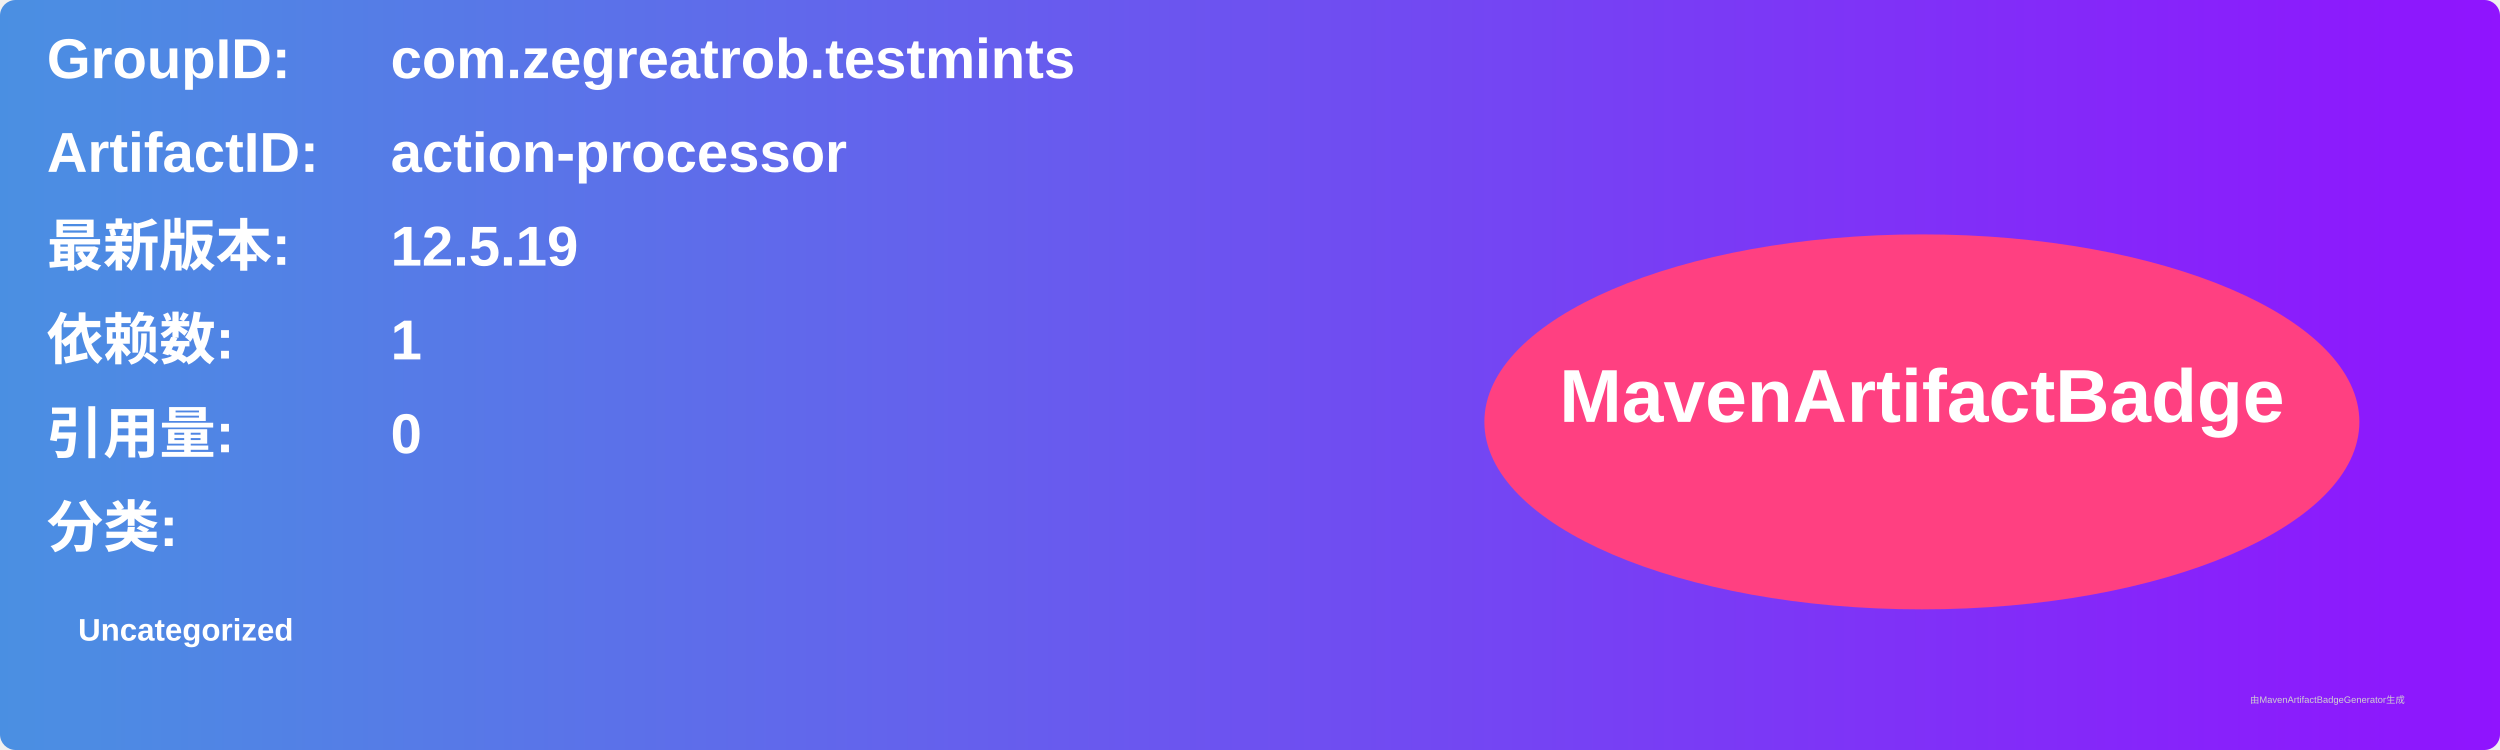
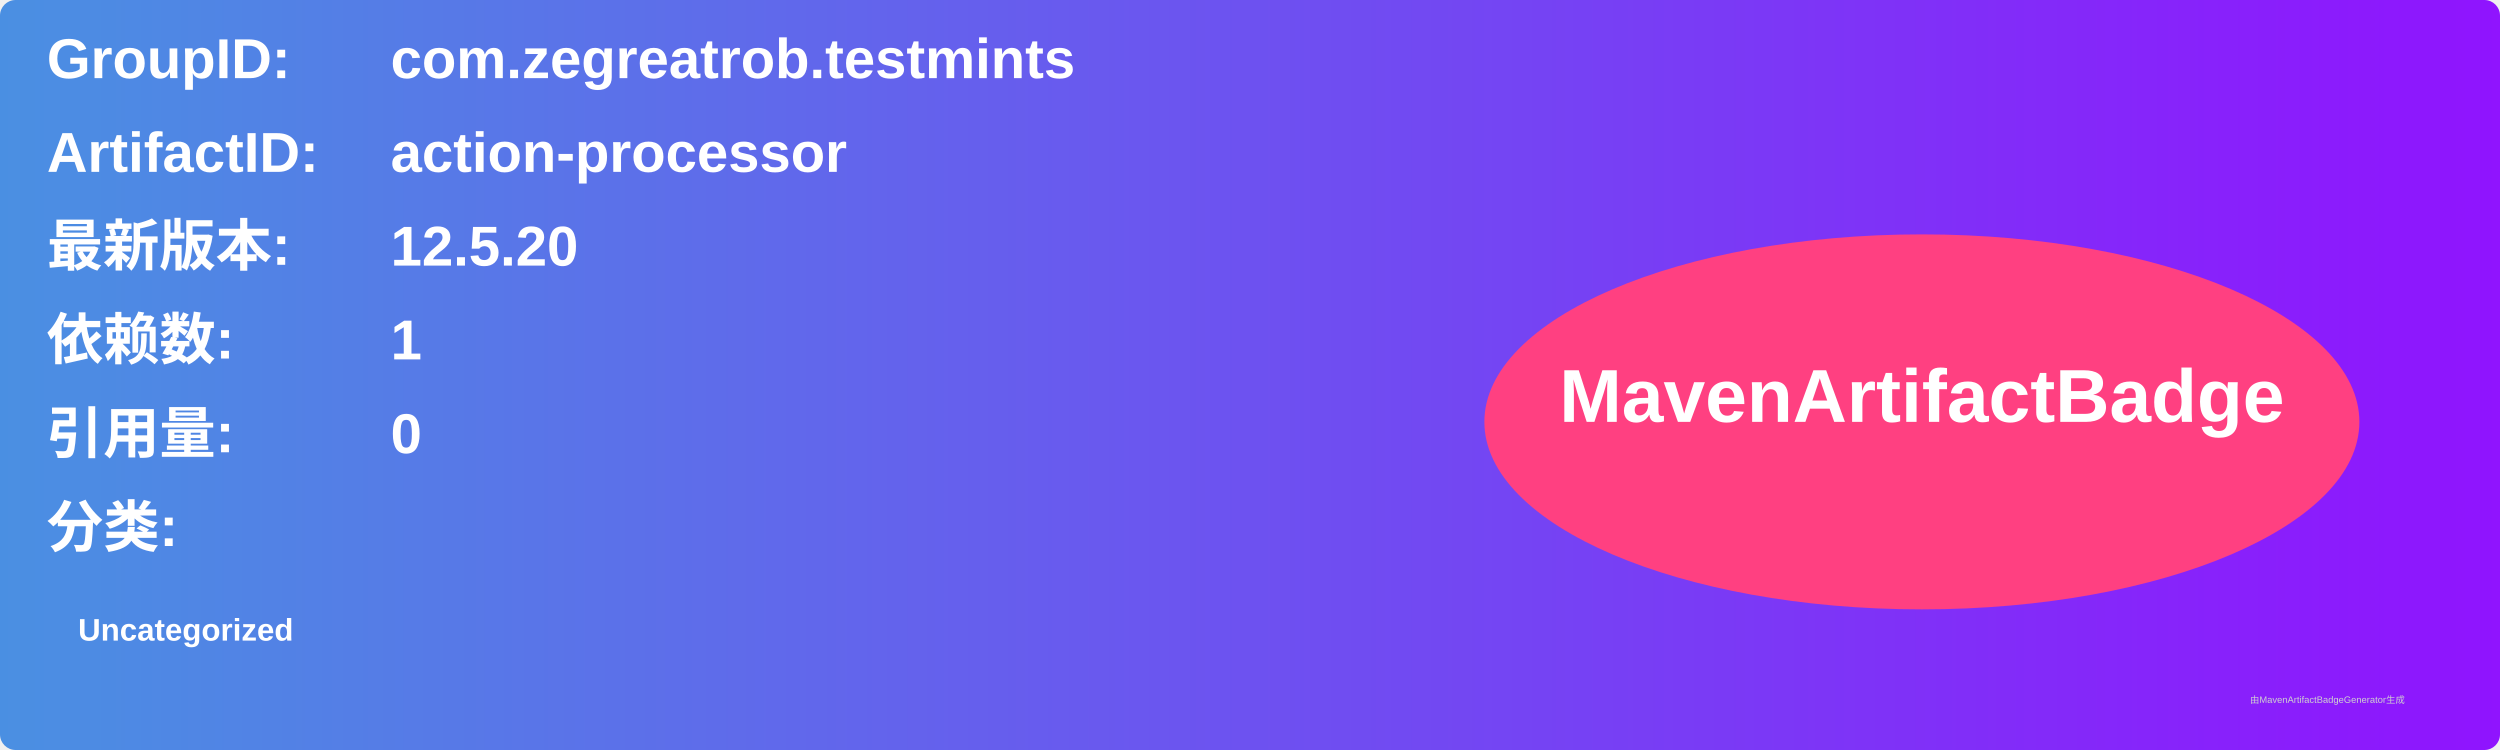
<svg xmlns="http://www.w3.org/2000/svg" width="800" height="240" viewBox="0 0 800 240">
  <linearGradient id="grad" x1="0%" y1="0%" x2="100%" y2="0%">
    <stop offset="0%" stop-color="#4a90e2" />
    <stop offset="100%" stop-color="#9013fe" />
  </linearGradient>
  <rect width="100%" height="100%" rx="5" ry="5" fill="url(#grad)" />
  <g transform="translate(15, 15)">
    <text x="0" y="10" font-family="Arial" font-size="18" fill="white" font-weight="bold" width="260">GroupID:</text>
    <text x="110" y="10" font-family="Arial" font-size="18" fill="white" font-weight="bold" width="460">com.zegreatrob.testmints</text>
    <text x="0" y="40" font-family="Arial" font-size="18" fill="white" font-weight="bold" width="260">ArtifactID:</text>
    <text x="110" y="40" font-family="Arial" font-size="18" fill="white" font-weight="bold" width="460">action-processor</text>
    <text x="0" y="70" font-family="Arial" font-size="18" fill="white" font-weight="bold">最新版本:</text>
    <text x="110" y="70" font-family="Arial" font-size="18" fill="white" font-weight="bold">
-       <tspan font-weight="bold">12.5.19</tspan>
+       <tspan font-weight="bold">12.5.20</tspan>
    </text>
    <text x="0" y="100" font-family="Arial" font-size="18" fill="white" font-weight="bold">依赖数: </text>
    <text x="110" y="100" font-family="Arial" font-size="18" fill="white">
      <tspan font-weight="bold">1</tspan>
    </text>
    <text x="0" y="130" font-family="Arial" font-size="18" fill="white" font-weight="bold">引用量: </text>
    <text x="110" y="130" font-family="Arial" font-size="18" fill="white">
      <tspan font-weight="bold">0</tspan>
    </text>
    <text x="0" y="160" font-family="Arial" font-size="18" fill="white" font-weight="bold">分类:</text>
    <text x="10" y="190" font-family="Arial" font-size="10" fill="white">
      <tspan font-weight="bold">Uncategorized</tspan>
    </text>
    <ellipse cx="600" cy="120" rx="140" ry="60" fill="#ff4081" />
    <text x="600" y="120" text-anchor="middle" font-family="Arial" font-size="24" fill="white" font-weight="bold">MavenArtifactBadge</text>
  </g>
  <text x="720" y="225" font-family="Arial" font-size="3" fill="#d0d0d0">由MavenArtifactBadgeGenerator生成</text>
</svg>
